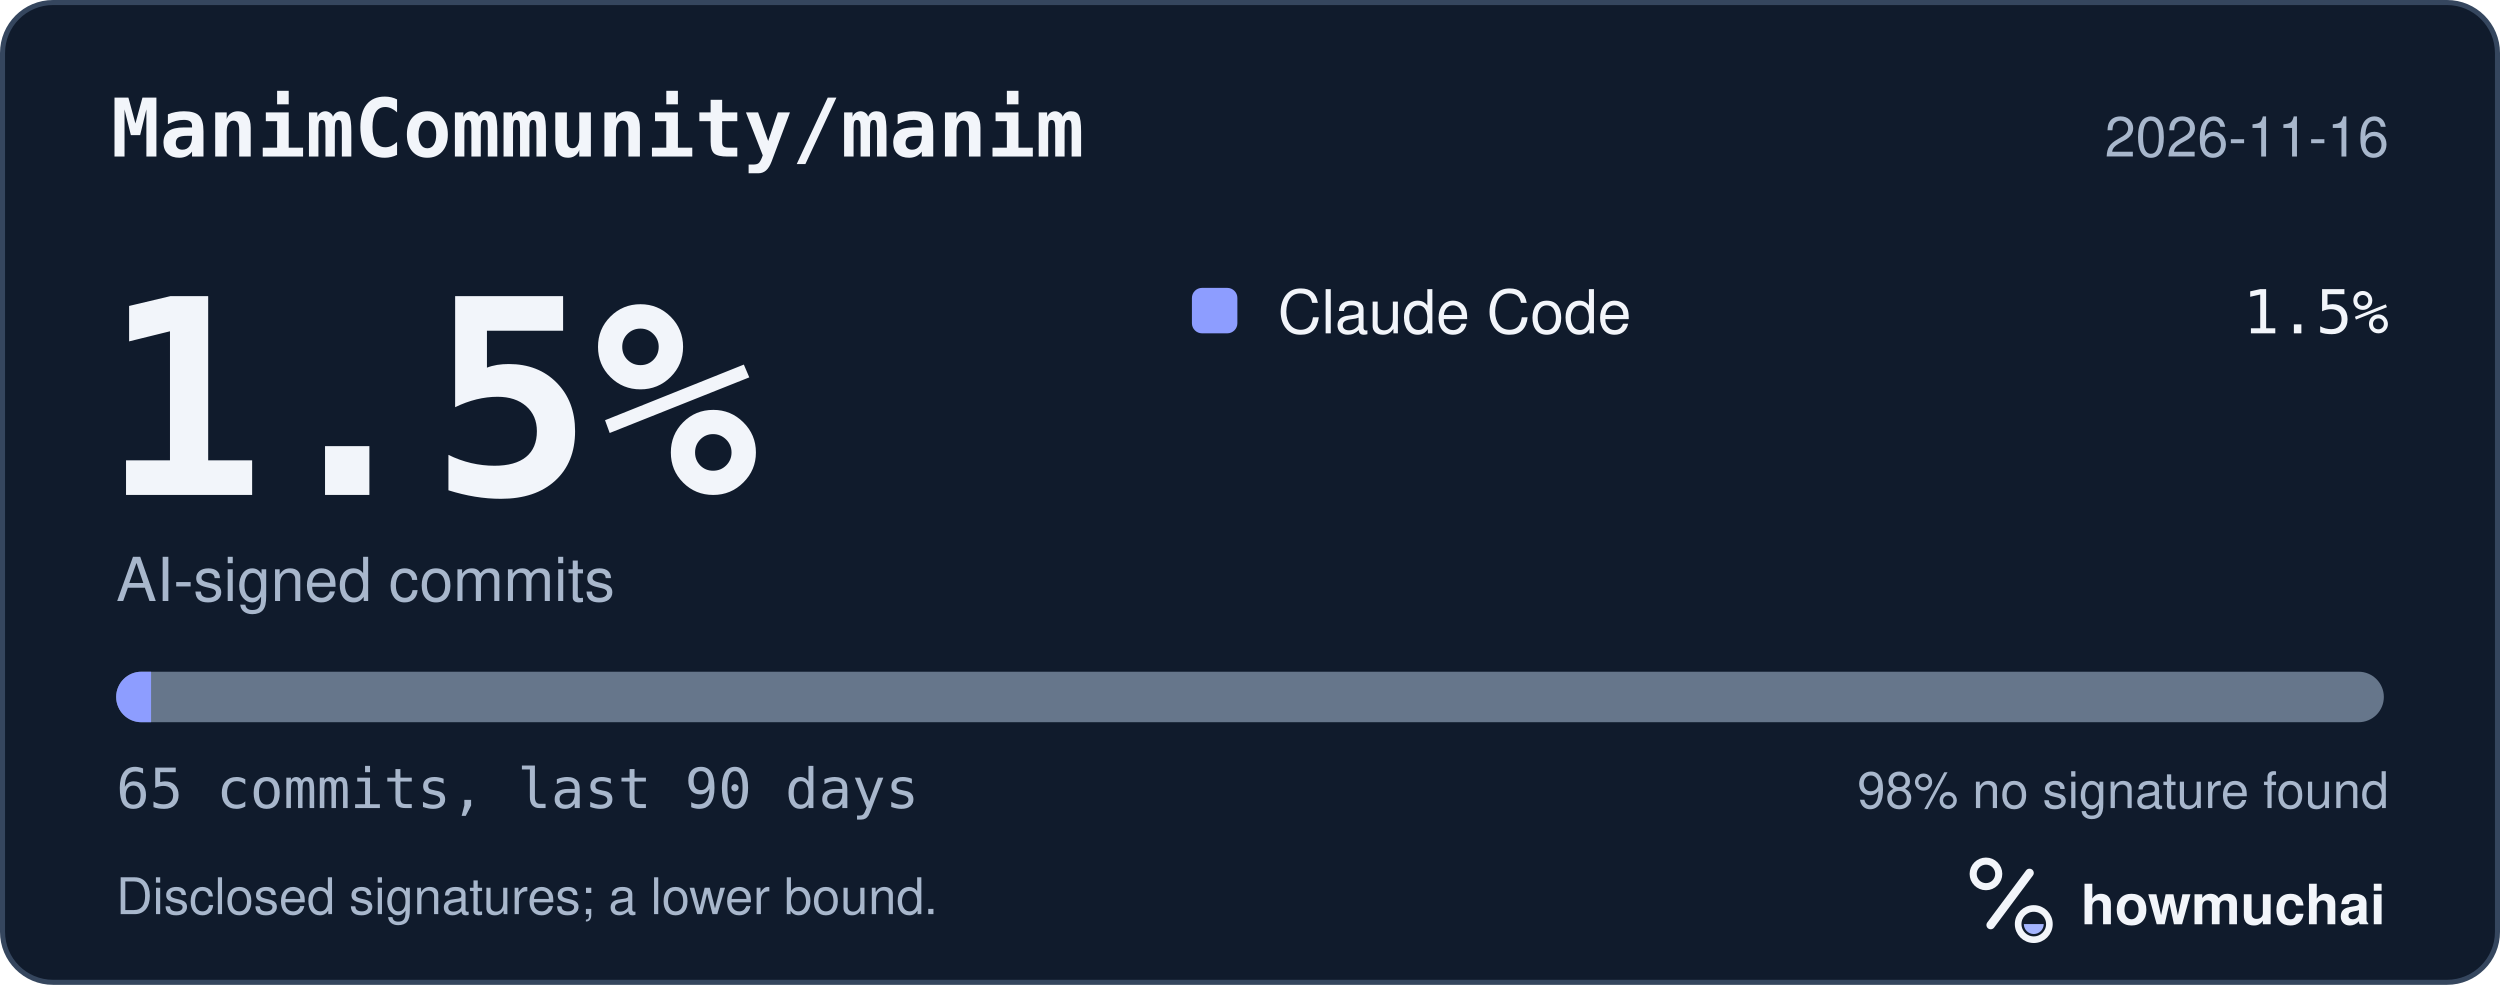
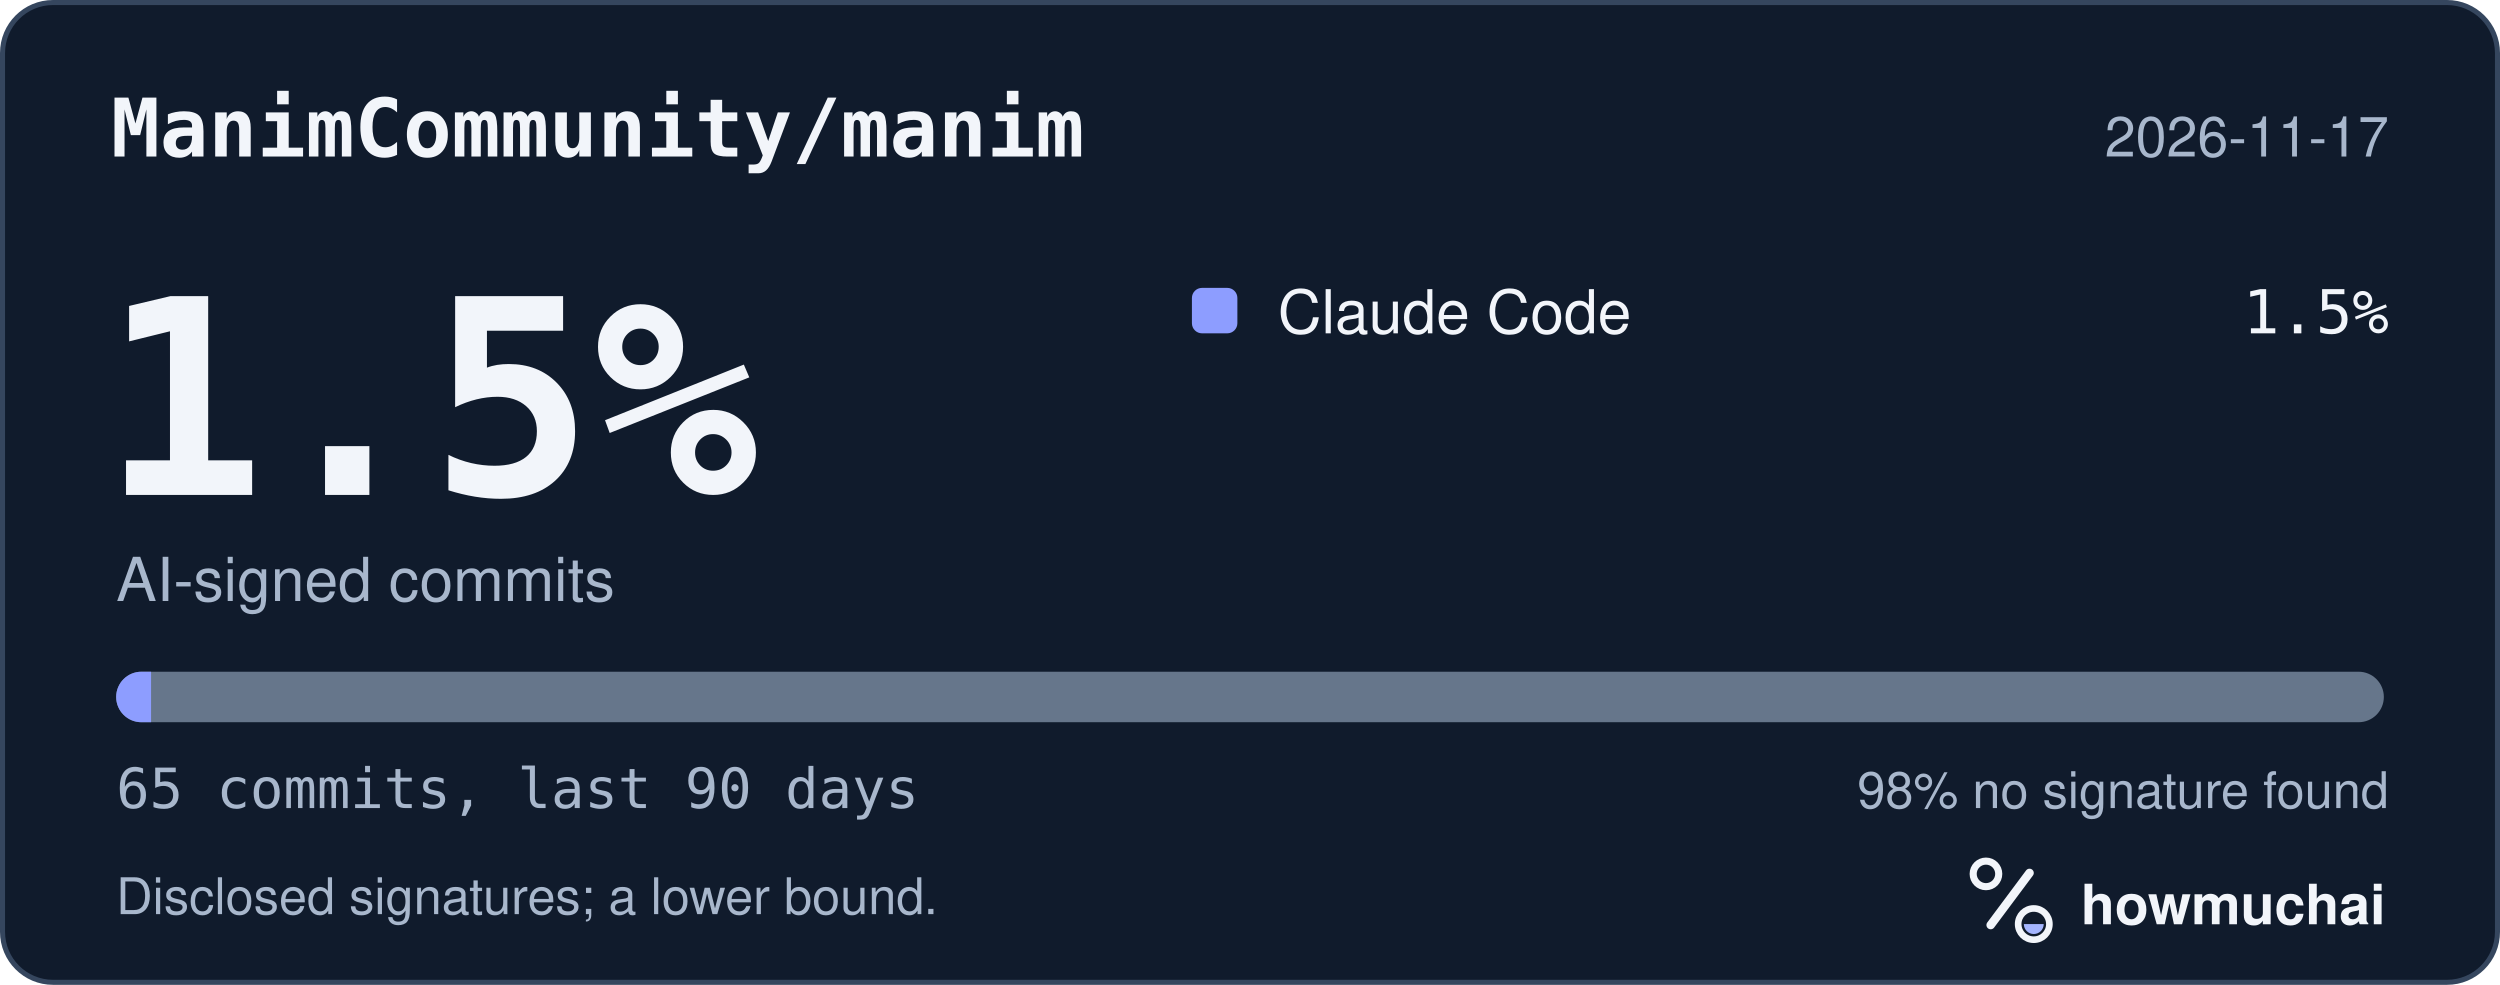
<svg xmlns="http://www.w3.org/2000/svg" width="495" height="195" viewBox="0 0 495 195" role="img" aria-labelledby="hm-t hm-d">
  <rect x="0.5" y="0.5" width="494" height="194" rx="10" fill="#101B2C" stroke="#35465E" />
  <text x="22" y="31" fill="#F2F5FA" font-family="ui-monospace, SF Mono, Menlo, Consolas, IBM Plex Mono, monospace" font-size="16" font-weight="600">ManimCommunity/manim</text>
-   <text x="473" y="31" fill="#A8B7CC" font-family="-apple-system, BlinkMacSystemFont, Segoe UI, Helvetica, Arial, Fira Sans, sans-serif" font-size="11" text-anchor="end">2026-11-16</text>
+   <text x="473" y="31" fill="#A8B7CC" font-family="-apple-system, BlinkMacSystemFont, Segoe UI, Helvetica, Arial, Fira Sans, sans-serif" font-size="11" text-anchor="end">2026-11-17</text>
  <text x="20" y="98" fill="#F2F5FA" font-family="ui-monospace, SF Mono, Menlo, Consolas, IBM Plex Mono, monospace" font-size="54" font-weight="700">1.5%</text>
  <text x="23" y="119" fill="#A8B7CC" font-family="-apple-system, BlinkMacSystemFont, Segoe UI, Helvetica, Arial, Fira Sans, sans-serif" font-size="12">AI-signed commits</text>
  <rect x="236" y="57" width="9" height="9" rx="2" fill="#8D9DFF" />
  <text x="253" y="66" fill="#F2F5FA" font-family="-apple-system, BlinkMacSystemFont, Segoe UI, Helvetica, Arial, Fira Sans, sans-serif" font-size="12">Claude Code</text>
  <text x="473" y="66" fill="#F2F5FA" font-family="ui-monospace, SF Mono, Menlo, Consolas, IBM Plex Mono, monospace" font-size="12" text-anchor="end">1.5%</text>
  <defs>
    <clipPath id="hm-bar">
      <rect x="23" y="133" width="449" height="10" rx="5" />
    </clipPath>
  </defs>
  <rect x="23" y="133" width="449" height="10" rx="5" fill="#66768B" />
  <g clip-path="url(#hm-bar)">
    <rect x="23.00" y="133" width="6.91" height="10" fill="#8D9DFF" />
  </g>
  <text x="23" y="160" fill="#A8B7CC" font-family="ui-monospace, SF Mono, Menlo, Consolas, IBM Plex Mono, monospace" font-size="11">65 commits, last 90 days</text>
  <text x="473" y="160" fill="#A8B7CC" font-family="-apple-system, BlinkMacSystemFont, Segoe UI, Helvetica, Arial, Fira Sans, sans-serif" font-size="10" text-anchor="end">98% no signature found</text>
  <text x="23" y="181" fill="#A8B7CC" font-family="-apple-system, BlinkMacSystemFont, Segoe UI, Helvetica, Arial, Fira Sans, sans-serif" font-size="10">Disclosed signatures; a lower bound.</text>
  <g transform="translate(386 166) scale(0.046875)">
    <circle cx="154" cy="150" r="54" fill="none" stroke="#F2F5FA" stroke-width="30" />
    <path d="M174 366 338 146" fill="none" stroke="#F2F5FA" stroke-width="36" stroke-linecap="round" />
    <circle cx="356" cy="362" r="66" fill="none" stroke="#F2F5FA" stroke-width="28" />
    <path d="M314 362a42 42 0 0 0 84 0Z" fill="#A4B5FF" />
  </g>
  <text x="412" y="183" fill="#F2F5FA" font-family="-apple-system, BlinkMacSystemFont, Segoe UI, Helvetica, Arial, Fira Sans, sans-serif" font-size="11" font-weight="650">howmuchai</text>
</svg>
